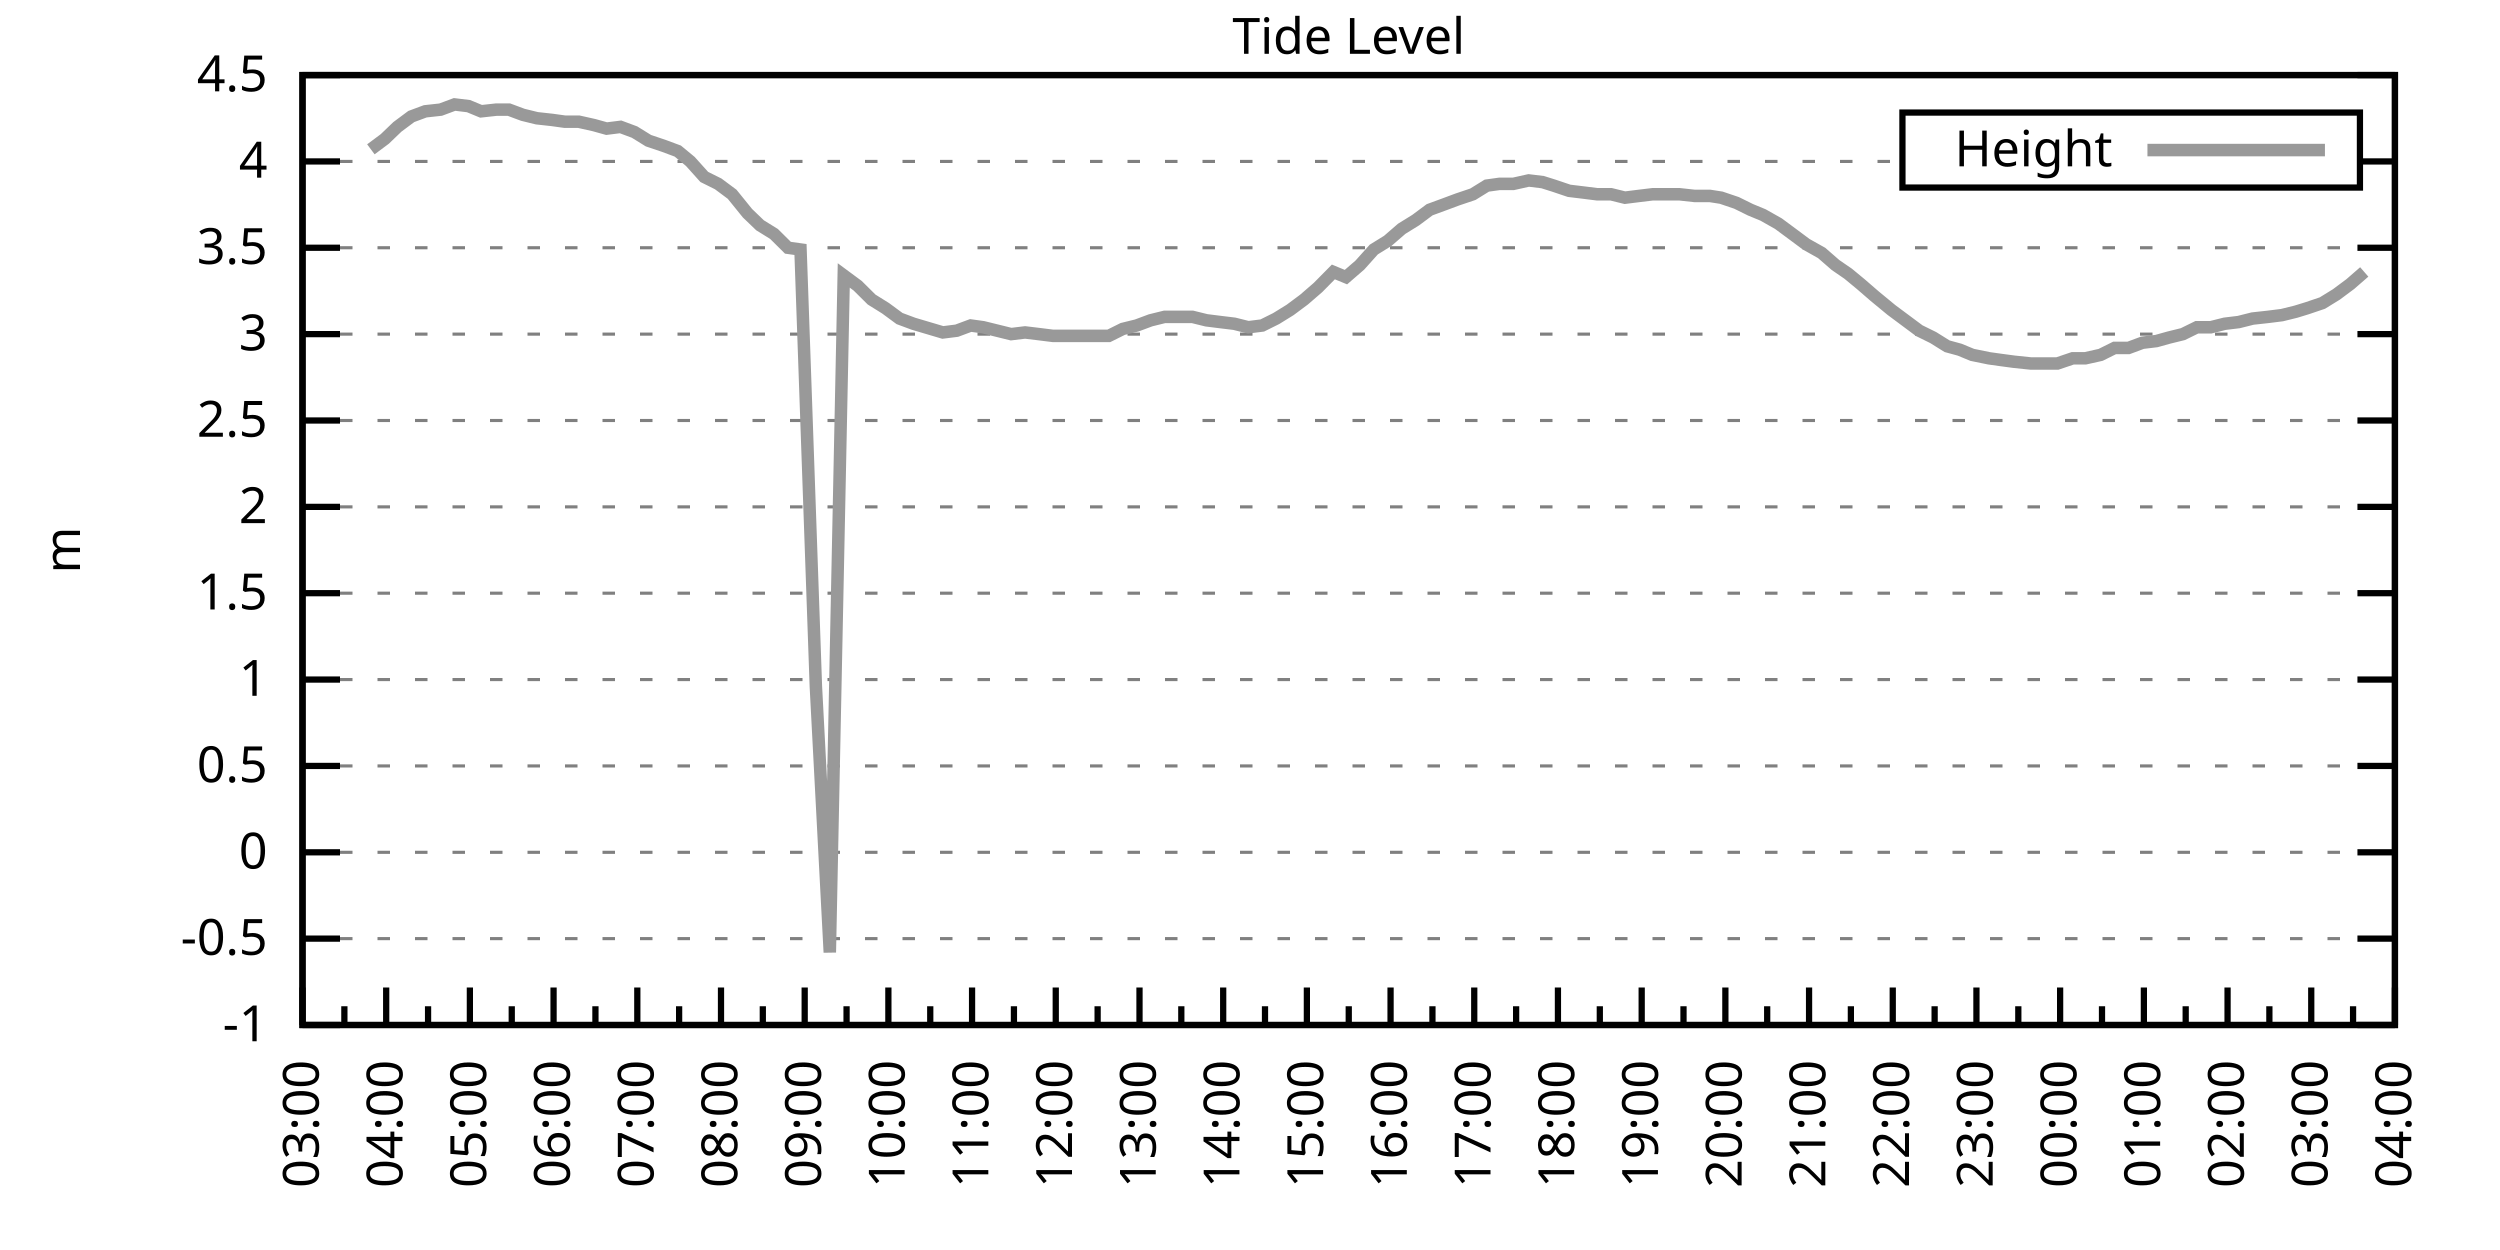
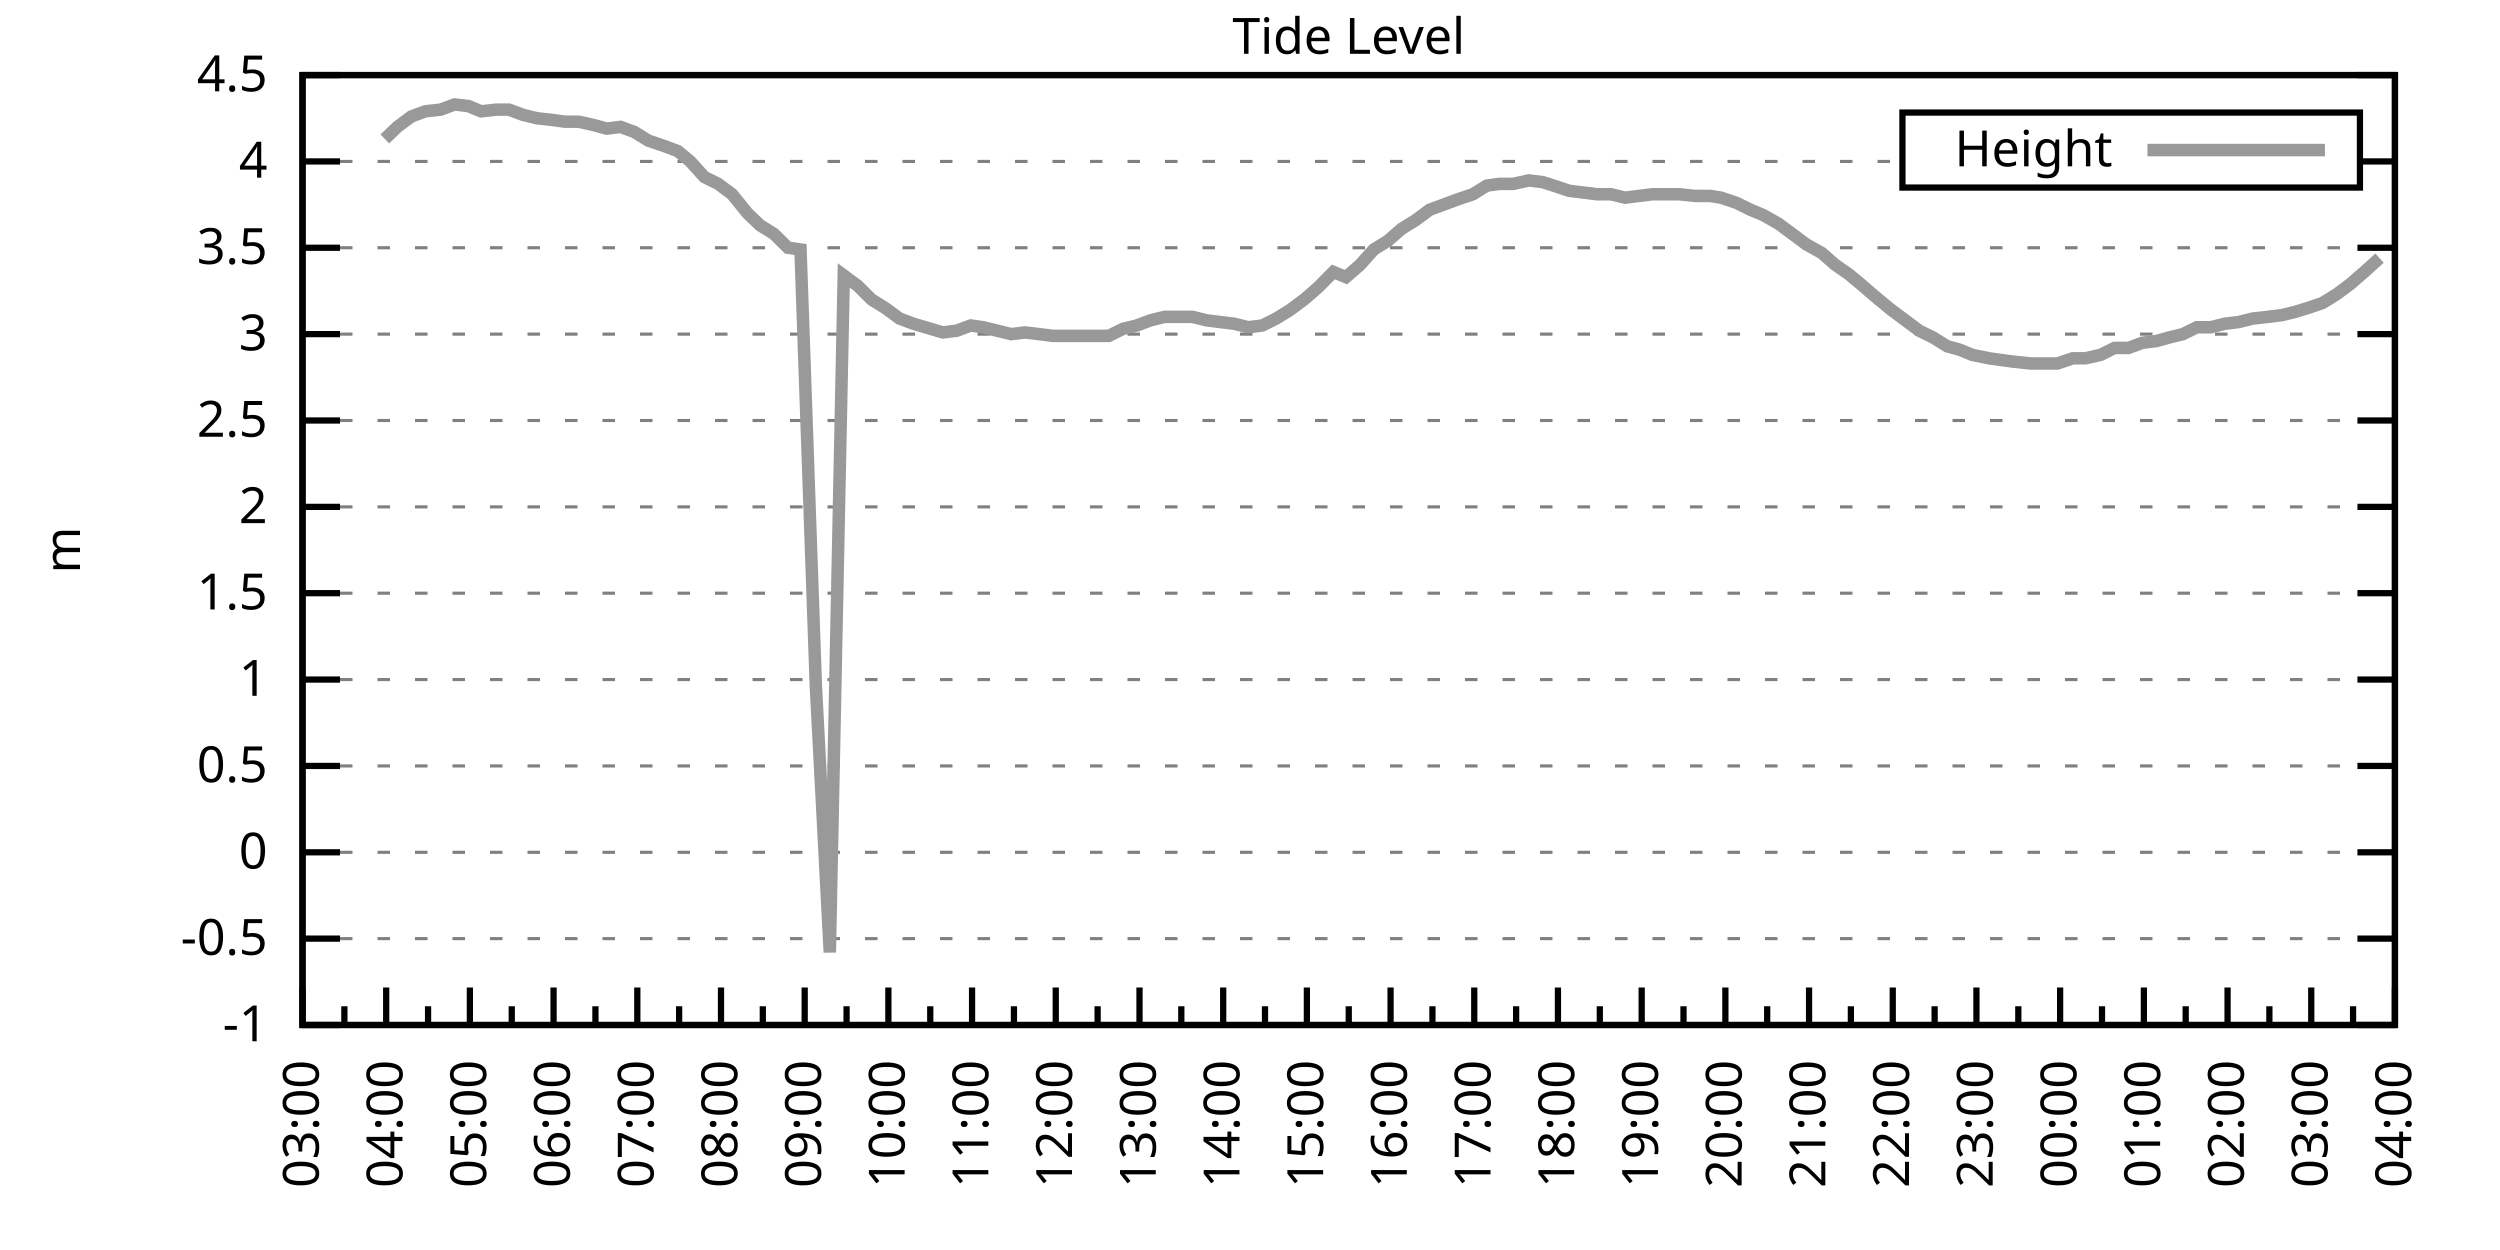
<svg xmlns="http://www.w3.org/2000/svg" xmlns:xlink="http://www.w3.org/1999/xlink" width="400" height="200" viewBox="0 0 400 200">
  <g id="gnuplot_canvas">
    <rect x="0" y="0" width="400" height="200" fill="none" />
    <defs>
      <circle id="gpDot" r="0.5" stroke-width="0.5" stroke="currentColor" />
      <path id="gpPt0" stroke-width="0.333" stroke="currentColor" d="M-1,0 h2 M0,-1 v2" />
      <path id="gpPt1" stroke-width="0.333" stroke="currentColor" d="M-1,-1 L1,1 M1,-1 L-1,1" />
      <path id="gpPt2" stroke-width="0.333" stroke="currentColor" d="M-1,0 L1,0 M0,-1 L0,1 M-1,-1 L1,1 M-1,1 L1,-1" />
      <rect id="gpPt3" stroke-width="0.333" stroke="currentColor" x="-1" y="-1" width="2" height="2" />
      <rect id="gpPt4" stroke-width="0.333" stroke="currentColor" fill="currentColor" x="-1" y="-1" width="2" height="2" />
      <circle id="gpPt5" stroke-width="0.333" stroke="currentColor" cx="0" cy="0" r="1" />
      <use xlink:href="#gpPt5" id="gpPt6" fill="currentColor" stroke="none" />
      <path id="gpPt7" stroke-width="0.333" stroke="currentColor" d="M0,-1.33 L-1.33,0.67 L1.33,0.67 z" />
      <use xlink:href="#gpPt7" id="gpPt8" fill="currentColor" stroke="none" />
      <use xlink:href="#gpPt7" id="gpPt9" stroke="currentColor" transform="rotate(180)" />
      <use xlink:href="#gpPt9" id="gpPt10" fill="currentColor" stroke="none" />
      <use xlink:href="#gpPt3" id="gpPt11" stroke="currentColor" transform="rotate(45)" />
      <use xlink:href="#gpPt11" id="gpPt12" fill="currentColor" stroke="none" />
      <path id="gpPt13" stroke-width="0.333" stroke="currentColor" d="M0,1.330 L1.265,0.411 L0.782,-1.067 L-0.782,-1.076 L-1.265,0.411 z" />
      <use xlink:href="#gpPt13" id="gpPt14" fill="currentColor" stroke="none" />
      <filter id="textbox" filterUnits="objectBoundingBox" x="0" y="0" height="1" width="1">
        <feFlood flood-color="white" flood-opacity="1" result="bgnd" />
        <feComposite in="SourceGraphic" in2="bgnd" operator="atop" />
      </filter>
      <filter id="greybox" filterUnits="objectBoundingBox" x="0" y="0" height="1" width="1">
        <feFlood flood-color="lightgrey" flood-opacity="1" result="grey" />
        <feComposite in="SourceGraphic" in2="grey" operator="atop" />
      </filter>
    </defs>
    <g fill="none" color="white" stroke="currentColor" stroke-width="1.00" stroke-linecap="butt" stroke-linejoin="miter">
</g>
    <g fill="none" color="black" stroke="currentColor" stroke-width="1.00" stroke-linecap="butt" stroke-linejoin="miter">
      <g stroke="none" shape-rendering="crispEdges">
        <polygon fill="rgb(255, 255, 255)" points="48.40,164.00 383.18,164.00 383.18,12.02 48.40,12.02 " />
      </g>
    </g>
    <g fill="none" color="black" stroke="currentColor" stroke-width="1.00" stroke-linecap="butt" stroke-linejoin="miter">
</g>
    <g fill="none" color="black" stroke="black" stroke-width="0.50" stroke-linecap="butt" stroke-linejoin="miter">
</g>
    <g fill="none" color="gray" stroke="currentColor" stroke-width="0.50" stroke-linecap="butt" stroke-linejoin="miter">
      <path stroke="gray" stroke-dasharray="2,4" class="gridline" d="M48.40,164.00 L383.19,164.00  " />
    </g>
    <g fill="none" color="gray" stroke="gray" stroke-width="1.00" stroke-linecap="butt" stroke-linejoin="miter">
</g>
    <g fill="none" color="black" stroke="currentColor" stroke-width="1.00" stroke-linecap="butt" stroke-linejoin="miter">
      <path stroke="black" d="M48.40,164.00 L54.40,164.00 M383.19,164.00 L377.19,164.00  " />
      <g transform="translate(42.80,166.60)" stroke="none" fill="black" font-family="Sans" font-size="8.00" text-anchor="end">
        <text>
          <tspan font-family="Sans">-1</tspan>
        </text>
      </g>
    </g>
    <g fill="none" color="black" stroke="currentColor" stroke-width="1.00" stroke-linecap="butt" stroke-linejoin="miter">
</g>
    <g fill="none" color="black" stroke="black" stroke-width="0.50" stroke-linecap="butt" stroke-linejoin="miter">
</g>
    <g fill="none" color="gray" stroke="currentColor" stroke-width="0.50" stroke-linecap="butt" stroke-linejoin="miter">
      <path stroke="gray" stroke-dasharray="2,4" class="gridline" d="M48.40,150.18 L383.19,150.18  " />
    </g>
    <g fill="none" color="gray" stroke="gray" stroke-width="1.00" stroke-linecap="butt" stroke-linejoin="miter">
</g>
    <g fill="none" color="black" stroke="currentColor" stroke-width="1.00" stroke-linecap="butt" stroke-linejoin="miter">
      <path stroke="black" d="M48.40,150.18 L54.40,150.18 M383.19,150.18 L377.19,150.18  " />
      <g transform="translate(42.80,152.78)" stroke="none" fill="black" font-family="Sans" font-size="8.00" text-anchor="end">
        <text>
          <tspan font-family="Sans">-0.5</tspan>
        </text>
      </g>
    </g>
    <g fill="none" color="black" stroke="currentColor" stroke-width="1.00" stroke-linecap="butt" stroke-linejoin="miter">
</g>
    <g fill="none" color="black" stroke="black" stroke-width="0.50" stroke-linecap="butt" stroke-linejoin="miter">
</g>
    <g fill="none" color="gray" stroke="currentColor" stroke-width="0.50" stroke-linecap="butt" stroke-linejoin="miter">
      <path stroke="gray" stroke-dasharray="2,4" class="gridline" d="M48.40,136.37 L383.19,136.37  " />
    </g>
    <g fill="none" color="gray" stroke="gray" stroke-width="1.00" stroke-linecap="butt" stroke-linejoin="miter">
</g>
    <g fill="none" color="black" stroke="currentColor" stroke-width="1.00" stroke-linecap="butt" stroke-linejoin="miter">
      <path stroke="black" d="M48.40,136.37 L54.40,136.37 M383.19,136.37 L377.19,136.37  " />
      <g transform="translate(42.80,138.97)" stroke="none" fill="black" font-family="Sans" font-size="8.00" text-anchor="end">
        <text>
          <tspan font-family="Sans"> 0</tspan>
        </text>
      </g>
    </g>
    <g fill="none" color="black" stroke="currentColor" stroke-width="1.00" stroke-linecap="butt" stroke-linejoin="miter">
</g>
    <g fill="none" color="black" stroke="black" stroke-width="0.50" stroke-linecap="butt" stroke-linejoin="miter">
</g>
    <g fill="none" color="gray" stroke="currentColor" stroke-width="0.50" stroke-linecap="butt" stroke-linejoin="miter">
      <path stroke="gray" stroke-dasharray="2,4" class="gridline" d="M48.40,122.55 L383.19,122.55  " />
    </g>
    <g fill="none" color="gray" stroke="gray" stroke-width="1.00" stroke-linecap="butt" stroke-linejoin="miter">
</g>
    <g fill="none" color="black" stroke="currentColor" stroke-width="1.00" stroke-linecap="butt" stroke-linejoin="miter">
      <path stroke="black" d="M48.40,122.55 L54.40,122.55 M383.19,122.55 L377.19,122.55  " />
      <g transform="translate(42.80,125.15)" stroke="none" fill="black" font-family="Sans" font-size="8.00" text-anchor="end">
        <text>
          <tspan font-family="Sans"> 0.5</tspan>
        </text>
      </g>
    </g>
    <g fill="none" color="black" stroke="currentColor" stroke-width="1.00" stroke-linecap="butt" stroke-linejoin="miter">
</g>
    <g fill="none" color="black" stroke="black" stroke-width="0.50" stroke-linecap="butt" stroke-linejoin="miter">
</g>
    <g fill="none" color="gray" stroke="currentColor" stroke-width="0.50" stroke-linecap="butt" stroke-linejoin="miter">
      <path stroke="gray" stroke-dasharray="2,4" class="gridline" d="M48.40,108.73 L383.19,108.73  " />
    </g>
    <g fill="none" color="gray" stroke="gray" stroke-width="1.00" stroke-linecap="butt" stroke-linejoin="miter">
</g>
    <g fill="none" color="black" stroke="currentColor" stroke-width="1.00" stroke-linecap="butt" stroke-linejoin="miter">
      <path stroke="black" d="M48.40,108.73 L54.40,108.73 M383.19,108.73 L377.19,108.73  " />
      <g transform="translate(42.80,111.33)" stroke="none" fill="black" font-family="Sans" font-size="8.00" text-anchor="end">
        <text>
          <tspan font-family="Sans"> 1</tspan>
        </text>
      </g>
    </g>
    <g fill="none" color="black" stroke="currentColor" stroke-width="1.00" stroke-linecap="butt" stroke-linejoin="miter">
</g>
    <g fill="none" color="black" stroke="black" stroke-width="0.50" stroke-linecap="butt" stroke-linejoin="miter">
</g>
    <g fill="none" color="gray" stroke="currentColor" stroke-width="0.50" stroke-linecap="butt" stroke-linejoin="miter">
      <path stroke="gray" stroke-dasharray="2,4" class="gridline" d="M48.40,94.91 L383.19,94.91  " />
    </g>
    <g fill="none" color="gray" stroke="gray" stroke-width="1.00" stroke-linecap="butt" stroke-linejoin="miter">
</g>
    <g fill="none" color="black" stroke="currentColor" stroke-width="1.00" stroke-linecap="butt" stroke-linejoin="miter">
      <path stroke="black" d="M48.40,94.91 L54.40,94.91 M383.19,94.91 L377.19,94.91  " />
      <g transform="translate(42.80,97.51)" stroke="none" fill="black" font-family="Sans" font-size="8.00" text-anchor="end">
        <text>
          <tspan font-family="Sans"> 1.5</tspan>
        </text>
      </g>
    </g>
    <g fill="none" color="black" stroke="currentColor" stroke-width="1.00" stroke-linecap="butt" stroke-linejoin="miter">
</g>
    <g fill="none" color="black" stroke="black" stroke-width="0.50" stroke-linecap="butt" stroke-linejoin="miter">
</g>
    <g fill="none" color="gray" stroke="currentColor" stroke-width="0.50" stroke-linecap="butt" stroke-linejoin="miter">
      <path stroke="gray" stroke-dasharray="2,4" class="gridline" d="M48.40,81.10 L383.19,81.10  " />
    </g>
    <g fill="none" color="gray" stroke="gray" stroke-width="1.00" stroke-linecap="butt" stroke-linejoin="miter">
</g>
    <g fill="none" color="black" stroke="currentColor" stroke-width="1.00" stroke-linecap="butt" stroke-linejoin="miter">
      <path stroke="black" d="M48.40,81.10 L54.40,81.10 M383.19,81.10 L377.19,81.10  " />
      <g transform="translate(42.80,83.70)" stroke="none" fill="black" font-family="Sans" font-size="8.00" text-anchor="end">
        <text>
          <tspan font-family="Sans"> 2</tspan>
        </text>
      </g>
    </g>
    <g fill="none" color="black" stroke="currentColor" stroke-width="1.00" stroke-linecap="butt" stroke-linejoin="miter">
</g>
    <g fill="none" color="black" stroke="black" stroke-width="0.50" stroke-linecap="butt" stroke-linejoin="miter">
</g>
    <g fill="none" color="gray" stroke="currentColor" stroke-width="0.50" stroke-linecap="butt" stroke-linejoin="miter">
      <path stroke="gray" stroke-dasharray="2,4" class="gridline" d="M48.40,67.28 L383.19,67.28  " />
    </g>
    <g fill="none" color="gray" stroke="gray" stroke-width="1.00" stroke-linecap="butt" stroke-linejoin="miter">
</g>
    <g fill="none" color="black" stroke="currentColor" stroke-width="1.00" stroke-linecap="butt" stroke-linejoin="miter">
      <path stroke="black" d="M48.40,67.28 L54.40,67.28 M383.19,67.28 L377.19,67.28  " />
      <g transform="translate(42.80,69.88)" stroke="none" fill="black" font-family="Sans" font-size="8.00" text-anchor="end">
        <text>
          <tspan font-family="Sans"> 2.5</tspan>
        </text>
      </g>
    </g>
    <g fill="none" color="black" stroke="currentColor" stroke-width="1.00" stroke-linecap="butt" stroke-linejoin="miter">
</g>
    <g fill="none" color="black" stroke="black" stroke-width="0.50" stroke-linecap="butt" stroke-linejoin="miter">
</g>
    <g fill="none" color="gray" stroke="currentColor" stroke-width="0.50" stroke-linecap="butt" stroke-linejoin="miter">
      <path stroke="gray" stroke-dasharray="2,4" class="gridline" d="M48.40,53.46 L383.19,53.46  " />
    </g>
    <g fill="none" color="gray" stroke="gray" stroke-width="1.00" stroke-linecap="butt" stroke-linejoin="miter">
</g>
    <g fill="none" color="black" stroke="currentColor" stroke-width="1.00" stroke-linecap="butt" stroke-linejoin="miter">
      <path stroke="black" d="M48.40,53.46 L54.40,53.46 M383.19,53.46 L377.19,53.46  " />
      <g transform="translate(42.80,56.06)" stroke="none" fill="black" font-family="Sans" font-size="8.00" text-anchor="end">
        <text>
          <tspan font-family="Sans"> 3</tspan>
        </text>
      </g>
    </g>
    <g fill="none" color="black" stroke="currentColor" stroke-width="1.00" stroke-linecap="butt" stroke-linejoin="miter">
</g>
    <g fill="none" color="black" stroke="black" stroke-width="0.50" stroke-linecap="butt" stroke-linejoin="miter">
</g>
    <g fill="none" color="gray" stroke="currentColor" stroke-width="0.50" stroke-linecap="butt" stroke-linejoin="miter">
      <path stroke="gray" stroke-dasharray="2,4" class="gridline" d="M48.40,39.64 L383.19,39.64  " />
    </g>
    <g fill="none" color="gray" stroke="gray" stroke-width="1.00" stroke-linecap="butt" stroke-linejoin="miter">
</g>
    <g fill="none" color="black" stroke="currentColor" stroke-width="1.00" stroke-linecap="butt" stroke-linejoin="miter">
      <path stroke="black" d="M48.40,39.64 L54.40,39.64 M383.19,39.64 L377.19,39.64  " />
      <g transform="translate(42.80,42.24)" stroke="none" fill="black" font-family="Sans" font-size="8.00" text-anchor="end">
        <text>
          <tspan font-family="Sans"> 3.5</tspan>
        </text>
      </g>
    </g>
    <g fill="none" color="black" stroke="currentColor" stroke-width="1.00" stroke-linecap="butt" stroke-linejoin="miter">
</g>
    <g fill="none" color="black" stroke="black" stroke-width="0.50" stroke-linecap="butt" stroke-linejoin="miter">
</g>
    <g fill="none" color="gray" stroke="currentColor" stroke-width="0.50" stroke-linecap="butt" stroke-linejoin="miter">
      <path stroke="gray" stroke-dasharray="2,4" class="gridline" d="M48.40,25.83 L304.39,25.83 M377.59,25.83 L383.19,25.83  " />
    </g>
    <g fill="none" color="gray" stroke="gray" stroke-width="1.00" stroke-linecap="butt" stroke-linejoin="miter">
</g>
    <g fill="none" color="black" stroke="currentColor" stroke-width="1.00" stroke-linecap="butt" stroke-linejoin="miter">
      <path stroke="black" d="M48.40,25.83 L54.40,25.83 M383.19,25.83 L377.19,25.83  " />
      <g transform="translate(42.80,28.43)" stroke="none" fill="black" font-family="Sans" font-size="8.00" text-anchor="end">
        <text>
          <tspan font-family="Sans"> 4</tspan>
        </text>
      </g>
    </g>
    <g fill="none" color="black" stroke="currentColor" stroke-width="1.00" stroke-linecap="butt" stroke-linejoin="miter">
</g>
    <g fill="none" color="black" stroke="black" stroke-width="0.50" stroke-linecap="butt" stroke-linejoin="miter">
</g>
    <g fill="none" color="gray" stroke="currentColor" stroke-width="0.50" stroke-linecap="butt" stroke-linejoin="miter">
      <path stroke="gray" stroke-dasharray="2,4" class="gridline" d="M48.40,12.01 L383.19,12.01  " />
    </g>
    <g fill="none" color="gray" stroke="gray" stroke-width="1.00" stroke-linecap="butt" stroke-linejoin="miter">
</g>
    <g fill="none" color="black" stroke="currentColor" stroke-width="1.00" stroke-linecap="butt" stroke-linejoin="miter">
      <path stroke="black" d="M48.40,12.01 L54.40,12.01 M383.19,12.01 L377.19,12.01  " />
      <g transform="translate(42.80,14.61)" stroke="none" fill="black" font-family="Sans" font-size="8.00" text-anchor="end">
        <text>
          <tspan font-family="Sans"> 4.5</tspan>
        </text>
      </g>
    </g>
    <g fill="none" color="black" stroke="currentColor" stroke-width="1.00" stroke-linecap="butt" stroke-linejoin="miter">
      <path stroke="black" d="M48.40,164.00 L48.40,158.00  " />
      <g transform="translate(51.00,169.60) rotate(270)" stroke="none" fill="black" font-family="Sans" font-size="8.00" text-anchor="end">
        <text>
          <tspan font-family="Sans">03:00</tspan>
        </text>
      </g>
    </g>
    <g fill="none" color="black" stroke="currentColor" stroke-width="1.00" stroke-linecap="butt" stroke-linejoin="miter">
      <path stroke="black" d="M55.10,164.00 L55.10,161.00 M61.79,164.00 L61.79,158.00  " />
      <g transform="translate(64.39,169.60) rotate(270)" stroke="none" fill="black" font-family="Sans" font-size="8.00" text-anchor="end">
        <text>
          <tspan font-family="Sans">04:00</tspan>
        </text>
      </g>
    </g>
    <g fill="none" color="black" stroke="currentColor" stroke-width="1.00" stroke-linecap="butt" stroke-linejoin="miter">
      <path stroke="black" d="M68.49,164.00 L68.49,161.00 M75.18,164.00 L75.18,158.00  " />
      <g transform="translate(77.78,169.60) rotate(270)" stroke="none" fill="black" font-family="Sans" font-size="8.00" text-anchor="end">
        <text>
          <tspan font-family="Sans">05:00</tspan>
        </text>
      </g>
    </g>
    <g fill="none" color="black" stroke="currentColor" stroke-width="1.00" stroke-linecap="butt" stroke-linejoin="miter">
      <path stroke="black" d="M81.88,164.00 L81.88,161.00 M88.57,164.00 L88.57,158.00  " />
      <g transform="translate(91.17,169.60) rotate(270)" stroke="none" fill="black" font-family="Sans" font-size="8.00" text-anchor="end">
        <text>
          <tspan font-family="Sans">06:00</tspan>
        </text>
      </g>
    </g>
    <g fill="none" color="black" stroke="currentColor" stroke-width="1.00" stroke-linecap="butt" stroke-linejoin="miter">
      <path stroke="black" d="M95.27,164.00 L95.27,161.00 M101.97,164.00 L101.97,158.00  " />
      <g transform="translate(104.57,169.60) rotate(270)" stroke="none" fill="black" font-family="Sans" font-size="8.00" text-anchor="end">
        <text>
          <tspan font-family="Sans">07:00</tspan>
        </text>
      </g>
    </g>
    <g fill="none" color="black" stroke="currentColor" stroke-width="1.00" stroke-linecap="butt" stroke-linejoin="miter">
      <path stroke="black" d="M108.66,164.00 L108.66,161.00 M115.36,164.00 L115.36,158.00  " />
      <g transform="translate(117.96,169.60) rotate(270)" stroke="none" fill="black" font-family="Sans" font-size="8.00" text-anchor="end">
        <text>
          <tspan font-family="Sans">08:00</tspan>
        </text>
      </g>
    </g>
    <g fill="none" color="black" stroke="currentColor" stroke-width="1.00" stroke-linecap="butt" stroke-linejoin="miter">
      <path stroke="black" d="M122.05,164.00 L122.05,161.00 M128.75,164.00 L128.75,158.00  " />
      <g transform="translate(131.35,169.60) rotate(270)" stroke="none" fill="black" font-family="Sans" font-size="8.00" text-anchor="end">
        <text>
          <tspan font-family="Sans">09:00</tspan>
        </text>
      </g>
    </g>
    <g fill="none" color="black" stroke="currentColor" stroke-width="1.00" stroke-linecap="butt" stroke-linejoin="miter">
      <path stroke="black" d="M135.45,164.00 L135.45,161.00 M142.14,164.00 L142.14,158.00  " />
      <g transform="translate(144.74,169.60) rotate(270)" stroke="none" fill="black" font-family="Sans" font-size="8.00" text-anchor="end">
        <text>
          <tspan font-family="Sans">10:00</tspan>
        </text>
      </g>
    </g>
    <g fill="none" color="black" stroke="currentColor" stroke-width="1.00" stroke-linecap="butt" stroke-linejoin="miter">
      <path stroke="black" d="M148.84,164.00 L148.84,161.00 M155.53,164.00 L155.53,158.00  " />
      <g transform="translate(158.13,169.60) rotate(270)" stroke="none" fill="black" font-family="Sans" font-size="8.00" text-anchor="end">
        <text>
          <tspan font-family="Sans">11:00</tspan>
        </text>
      </g>
    </g>
    <g fill="none" color="black" stroke="currentColor" stroke-width="1.00" stroke-linecap="butt" stroke-linejoin="miter">
      <path stroke="black" d="M162.23,164.00 L162.23,161.00 M168.92,164.00 L168.92,158.00  " />
      <g transform="translate(171.52,169.60) rotate(270)" stroke="none" fill="black" font-family="Sans" font-size="8.00" text-anchor="end">
        <text>
          <tspan font-family="Sans">12:00</tspan>
        </text>
      </g>
    </g>
    <g fill="none" color="black" stroke="currentColor" stroke-width="1.00" stroke-linecap="butt" stroke-linejoin="miter">
      <path stroke="black" d="M175.62,164.00 L175.62,161.00 M182.32,164.00 L182.32,158.00  " />
      <g transform="translate(184.92,169.60) rotate(270)" stroke="none" fill="black" font-family="Sans" font-size="8.00" text-anchor="end">
        <text>
          <tspan font-family="Sans">13:00</tspan>
        </text>
      </g>
    </g>
    <g fill="none" color="black" stroke="currentColor" stroke-width="1.00" stroke-linecap="butt" stroke-linejoin="miter">
      <path stroke="black" d="M189.01,164.00 L189.01,161.00 M195.71,164.00 L195.71,158.00  " />
      <g transform="translate(198.31,169.60) rotate(270)" stroke="none" fill="black" font-family="Sans" font-size="8.00" text-anchor="end">
        <text>
          <tspan font-family="Sans">14:00</tspan>
        </text>
      </g>
    </g>
    <g fill="none" color="black" stroke="currentColor" stroke-width="1.00" stroke-linecap="butt" stroke-linejoin="miter">
      <path stroke="black" d="M202.40,164.00 L202.40,161.00 M209.10,164.00 L209.10,158.00  " />
      <g transform="translate(211.70,169.60) rotate(270)" stroke="none" fill="black" font-family="Sans" font-size="8.00" text-anchor="end">
        <text>
          <tspan font-family="Sans">15:00</tspan>
        </text>
      </g>
    </g>
    <g fill="none" color="black" stroke="currentColor" stroke-width="1.00" stroke-linecap="butt" stroke-linejoin="miter">
      <path stroke="black" d="M215.80,164.00 L215.80,161.00 M222.49,164.00 L222.49,158.00  " />
      <g transform="translate(225.09,169.60) rotate(270)" stroke="none" fill="black" font-family="Sans" font-size="8.00" text-anchor="end">
        <text>
          <tspan font-family="Sans">16:00</tspan>
        </text>
      </g>
    </g>
    <g fill="none" color="black" stroke="currentColor" stroke-width="1.00" stroke-linecap="butt" stroke-linejoin="miter">
      <path stroke="black" d="M229.19,164.00 L229.19,161.00 M235.88,164.00 L235.88,158.00  " />
      <g transform="translate(238.48,169.60) rotate(270)" stroke="none" fill="black" font-family="Sans" font-size="8.00" text-anchor="end">
        <text>
          <tspan font-family="Sans">17:00</tspan>
        </text>
      </g>
    </g>
    <g fill="none" color="black" stroke="currentColor" stroke-width="1.00" stroke-linecap="butt" stroke-linejoin="miter">
      <path stroke="black" d="M242.58,164.00 L242.58,161.00 M249.27,164.00 L249.27,158.00  " />
      <g transform="translate(251.87,169.60) rotate(270)" stroke="none" fill="black" font-family="Sans" font-size="8.00" text-anchor="end">
        <text>
          <tspan font-family="Sans">18:00</tspan>
        </text>
      </g>
    </g>
    <g fill="none" color="black" stroke="currentColor" stroke-width="1.00" stroke-linecap="butt" stroke-linejoin="miter">
      <path stroke="black" d="M255.97,164.00 L255.97,161.00 M262.67,164.00 L262.67,158.00  " />
      <g transform="translate(265.27,169.60) rotate(270)" stroke="none" fill="black" font-family="Sans" font-size="8.00" text-anchor="end">
        <text>
          <tspan font-family="Sans">19:00</tspan>
        </text>
      </g>
    </g>
    <g fill="none" color="black" stroke="currentColor" stroke-width="1.00" stroke-linecap="butt" stroke-linejoin="miter">
      <path stroke="black" d="M269.36,164.00 L269.36,161.00 M276.06,164.00 L276.06,158.00  " />
      <g transform="translate(278.66,169.60) rotate(270)" stroke="none" fill="black" font-family="Sans" font-size="8.00" text-anchor="end">
        <text>
          <tspan font-family="Sans">20:00</tspan>
        </text>
      </g>
    </g>
    <g fill="none" color="black" stroke="currentColor" stroke-width="1.00" stroke-linecap="butt" stroke-linejoin="miter">
      <path stroke="black" d="M282.75,164.00 L282.75,161.00 M289.45,164.00 L289.45,158.00  " />
      <g transform="translate(292.05,169.60) rotate(270)" stroke="none" fill="black" font-family="Sans" font-size="8.00" text-anchor="end">
        <text>
          <tspan font-family="Sans">21:00</tspan>
        </text>
      </g>
    </g>
    <g fill="none" color="black" stroke="currentColor" stroke-width="1.00" stroke-linecap="butt" stroke-linejoin="miter">
      <path stroke="black" d="M296.14,164.00 L296.14,161.00 M302.84,164.00 L302.84,158.00  " />
      <g transform="translate(305.44,169.60) rotate(270)" stroke="none" fill="black" font-family="Sans" font-size="8.00" text-anchor="end">
        <text>
          <tspan font-family="Sans">22:00</tspan>
        </text>
      </g>
    </g>
    <g fill="none" color="black" stroke="currentColor" stroke-width="1.00" stroke-linecap="butt" stroke-linejoin="miter">
      <path stroke="black" d="M309.54,164.00 L309.54,161.00 M316.23,164.00 L316.23,158.00  " />
      <g transform="translate(318.83,169.60) rotate(270)" stroke="none" fill="black" font-family="Sans" font-size="8.00" text-anchor="end">
        <text>
          <tspan font-family="Sans">23:00</tspan>
        </text>
      </g>
    </g>
    <g fill="none" color="black" stroke="currentColor" stroke-width="1.00" stroke-linecap="butt" stroke-linejoin="miter">
      <path stroke="black" d="M322.93,164.00 L322.93,161.00 M329.62,164.00 L329.62,158.00  " />
      <g transform="translate(332.22,169.60) rotate(270)" stroke="none" fill="black" font-family="Sans" font-size="8.00" text-anchor="end">
        <text>
          <tspan font-family="Sans">00:00</tspan>
        </text>
      </g>
    </g>
    <g fill="none" color="black" stroke="currentColor" stroke-width="1.00" stroke-linecap="butt" stroke-linejoin="miter">
      <path stroke="black" d="M336.32,164.00 L336.32,161.00 M343.02,164.00 L343.02,158.00  " />
      <g transform="translate(345.62,169.60) rotate(270)" stroke="none" fill="black" font-family="Sans" font-size="8.00" text-anchor="end">
        <text>
          <tspan font-family="Sans">01:00</tspan>
        </text>
      </g>
    </g>
    <g fill="none" color="black" stroke="currentColor" stroke-width="1.00" stroke-linecap="butt" stroke-linejoin="miter">
      <path stroke="black" d="M349.71,164.00 L349.71,161.00 M356.41,164.00 L356.41,158.00  " />
      <g transform="translate(359.01,169.60) rotate(270)" stroke="none" fill="black" font-family="Sans" font-size="8.00" text-anchor="end">
        <text>
          <tspan font-family="Sans">02:00</tspan>
        </text>
      </g>
    </g>
    <g fill="none" color="black" stroke="currentColor" stroke-width="1.00" stroke-linecap="butt" stroke-linejoin="miter">
      <path stroke="black" d="M363.10,164.00 L363.10,161.00 M369.80,164.00 L369.80,158.00  " />
      <g transform="translate(372.40,169.60) rotate(270)" stroke="none" fill="black" font-family="Sans" font-size="8.00" text-anchor="end">
        <text>
          <tspan font-family="Sans">03:00</tspan>
        </text>
      </g>
    </g>
    <g fill="none" color="black" stroke="currentColor" stroke-width="1.00" stroke-linecap="butt" stroke-linejoin="miter">
      <path stroke="black" d="M376.49,164.00 L376.49,161.00 M383.19,164.00 L383.19,158.00  " />
      <g transform="translate(385.79,169.60) rotate(270)" stroke="none" fill="black" font-family="Sans" font-size="8.00" text-anchor="end">
        <text>
          <tspan font-family="Sans">04:00</tspan>
        </text>
      </g>
    </g>
    <g fill="none" color="black" stroke="currentColor" stroke-width="1.00" stroke-linecap="butt" stroke-linejoin="miter">
</g>
    <g fill="none" color="black" stroke="currentColor" stroke-width="1.00" stroke-linecap="butt" stroke-linejoin="miter">
      <path stroke="black" d="M48.40,12.01 L48.40,164.00 L383.19,164.00 L383.19,12.01 L48.40,12.01 Z  " />
    </g>
    <g fill="none" color="black" stroke="currentColor" stroke-width="1.00" stroke-linecap="butt" stroke-linejoin="miter">
      <g transform="translate(12.80,88.01) rotate(270)" stroke="none" fill="black" font-family="Sans" font-size="8.00" text-anchor="middle">
        <text>
          <tspan font-family="Sans">m</tspan>
        </text>
      </g>
    </g>
    <g fill="none" color="black" stroke="currentColor" stroke-width="1.00" stroke-linecap="butt" stroke-linejoin="miter">
</g>
    <g fill="none" color="black" stroke="currentColor" stroke-width="1.00" stroke-linecap="butt" stroke-linejoin="miter">
      <path stroke="black" d="M304.39,30.01 L304.39,18.01 L377.59,18.01 L377.59,30.01 L304.39,30.01 Z  " />
    </g>
    <g id="Tide_level_plot_1">
      <g fill="none" color="white" stroke="black" stroke-width="2.00" stroke-linecap="butt" stroke-linejoin="miter">
</g>
      <g fill="none" color="black" stroke="currentColor" stroke-width="2.00" stroke-linecap="butt" stroke-linejoin="miter">
        <g transform="translate(337.99,26.61)" stroke="none" fill="black" font-family="Sans" font-size="8.00" text-anchor="end">
          <text>
            <tspan font-family="Sans">Height</tspan>
          </text>
        </g>
      </g>
      <g fill="none" color="black" stroke="currentColor" stroke-width="2.00" stroke-linecap="butt" stroke-linejoin="miter">
-         <path stroke="rgb(153, 153, 153)" d="M343.59,24.01 L371.99,24.01 M59.34,23.89 L61.57,22.23 L63.58,20.30 L65.81,18.64 L68.04,17.81 L70.50,17.54   L72.73,16.71 L74.96,16.98 L76.97,17.81 L79.42,17.54 L81.43,17.54 L83.66,18.37 L85.90,18.92 L88.35,19.19   L90.36,19.47 L92.59,19.47 L95.05,20.02 L97.06,20.58 L99.29,20.30 L101.52,21.13 L103.75,22.51 L106.21,23.34   L108.44,24.17 L110.45,25.83 L112.68,28.31 L114.91,29.42 L117.14,31.08 L119.60,34.12 L121.61,36.05 L123.84,37.43   L126.07,39.64 L128.08,39.92 L130.54,109.84 L132.77,152.39 L135.00,44.07 L137.23,45.72 L139.46,47.93 L141.69,49.32   L143.93,50.97 L146.16,51.80 L150.85,53.19 L153.08,52.91 L155.31,52.08 L157.32,52.36 L159.55,52.91 L161.78,53.46   L164.01,53.19 L166.25,53.46 L168.48,53.74 L170.93,53.74 L173.17,53.74 L175.40,53.74 L177.41,53.74 L179.64,52.63   L181.87,52.08 L184.10,51.25 L186.33,50.70 L188.57,50.70 L190.80,50.70 L193.03,51.25 L195.26,51.53 L197.49,51.80   L199.73,52.36 L201.96,52.08 L204.19,50.97 L206.42,49.59 L208.65,47.93 L210.88,46.00 L213.34,43.51 L215.35,44.34   L217.58,42.41 L219.81,39.92 L222.04,38.54 L224.28,36.60 L226.51,35.22 L228.74,33.56 L230.97,32.74 L233.20,31.91   L235.66,31.08 L237.89,29.70 L239.90,29.42 L242.13,29.42 L244.59,28.87 L246.82,29.14 L248.60,29.70 L251.06,30.53   L253.29,30.80 L255.52,31.08 L257.76,31.08 L259.99,31.63 L262.22,31.35 L264.45,31.08 L266.68,31.08 L268.69,31.08   L271.15,31.35 L273.60,31.35 L275.39,31.63 L277.84,32.46 L280.07,33.56 L282.08,34.39 L284.54,35.78 L286.77,37.43   L289.00,39.09 L291.46,40.47 L293.69,42.41 L295.70,43.79 L297.71,45.45 L299.94,47.38 L302.62,49.59 L304.85,51.25   L307.08,52.91 L309.31,54.01 L311.54,55.40 L313.55,55.95 L315.56,56.78 L318.24,57.33 L320.25,57.61 L322.26,57.88   L324.94,58.16 L326.95,58.16 L329.18,58.16 L331.63,57.33 L333.64,57.33 L336.10,56.78 L338.33,55.67 L340.56,55.67   L342.79,54.84 L345.02,54.57 L347.03,54.01 L349.26,53.46 L351.50,52.36 L353.73,52.36 L355.96,51.80 L358.19,51.53   L360.42,50.97 L362.88,50.70 L365.11,50.42 L367.34,49.87 L369.13,49.32 L371.58,48.49 L373.82,47.11 L376.05,45.45   L378.28,43.51  " />
+         <path stroke="rgb(153, 153, 153)" d="M343.59,24.01 L371.99,24.01 M61.57,22.23 L63.58,20.30 L65.81,18.64 L68.04,17.81 L70.50,17.54 L72.73,16.71   L74.96,16.98 L76.97,17.81 L79.42,17.54 L81.43,17.54 L83.66,18.37 L85.90,18.92 L88.35,19.19 L90.36,19.47   L92.59,19.47 L95.05,20.02 L97.06,20.58 L99.29,20.30 L101.52,21.13 L103.75,22.51 L106.21,23.34 L108.44,24.17   L110.45,25.83 L112.68,28.31 L114.91,29.42 L117.14,31.08 L119.60,34.12 L121.61,36.05 L123.84,37.43 L126.07,39.64   L128.08,39.92 L130.54,109.84 L132.77,152.39 L135.00,44.07 L137.23,45.72 L139.46,47.93 L141.69,49.32 L143.93,50.97   L146.16,51.80 L150.85,53.19 L153.08,52.91 L155.31,52.08 L157.32,52.36 L159.55,52.91 L161.78,53.46 L164.01,53.19   L166.25,53.46 L168.48,53.74 L170.93,53.74 L173.17,53.74 L175.40,53.74 L177.41,53.74 L179.64,52.63 L181.87,52.08   L184.10,51.25 L186.33,50.70 L188.57,50.70 L190.80,50.70 L193.03,51.25 L195.26,51.53 L197.49,51.80 L199.73,52.36   L201.96,52.08 L204.19,50.97 L206.42,49.59 L208.65,47.93 L210.88,46.00 L213.34,43.51 L215.35,44.34 L217.58,42.41   L219.81,39.92 L222.04,38.54 L224.28,36.60 L226.51,35.22 L228.74,33.56 L230.97,32.74 L233.20,31.91 L235.66,31.08   L237.89,29.70 L239.90,29.42 L242.13,29.42 L244.59,28.87 L246.82,29.14 L248.60,29.70 L251.06,30.53 L253.29,30.80   L255.52,31.08 L257.76,31.08 L259.99,31.63 L262.22,31.35 L264.45,31.08 L266.68,31.08 L268.69,31.08 L271.15,31.35   L273.60,31.35 L275.39,31.63 L277.84,32.46 L280.07,33.56 L282.08,34.39 L284.54,35.78 L286.77,37.43 L289.00,39.09   L291.46,40.47 L293.69,42.41 L295.70,43.79 L297.71,45.45 L299.94,47.38 L302.62,49.59 L304.85,51.25 L307.08,52.91   L309.31,54.01 L311.54,55.40 L313.55,55.95 L315.56,56.78 L318.24,57.33 L320.25,57.61 L322.26,57.88 L324.94,58.16   L326.95,58.16 L329.18,58.16 L331.63,57.33 L333.64,57.33 L336.10,56.78 L338.33,55.67 L340.56,55.67 L342.79,54.84   L345.02,54.57 L347.03,54.01 L349.26,53.46 L351.50,52.36 L353.73,52.36 L355.96,51.80 L358.19,51.53 L360.42,50.97   L362.88,50.70 L365.11,50.42 L367.34,49.87 L369.13,49.32 L371.58,48.49 L373.82,47.11 L376.05,45.45 L378.28,43.51   L380.73,41.30  " />
      </g>
    </g>
    <g fill="none" color="black" stroke="currentColor" stroke-width="2.00" stroke-linecap="butt" stroke-linejoin="miter">
</g>
    <g fill="none" color="black" stroke="black" stroke-width="1.00" stroke-linecap="butt" stroke-linejoin="miter">
</g>
    <g fill="none" color="black" stroke="currentColor" stroke-width="1.00" stroke-linecap="butt" stroke-linejoin="miter">
      <path stroke="black" d="M48.40,12.01 L48.40,164.00 L383.19,164.00 L383.19,12.01 L48.40,12.01 Z  " />
    </g>
    <g fill="none" color="black" stroke="currentColor" stroke-width="1.00" stroke-linecap="butt" stroke-linejoin="miter">
      <g transform="translate(215.79,8.61)" stroke="none" fill="black" font-family="Sans" font-size="8.00" text-anchor="middle">
        <text>
          <tspan font-family="Sans">Tide Level</tspan>
        </text>
      </g>
    </g>
    <g fill="none" color="black" stroke="currentColor" stroke-width="1.00" stroke-linecap="butt" stroke-linejoin="miter">
</g>
  </g>
</svg>
